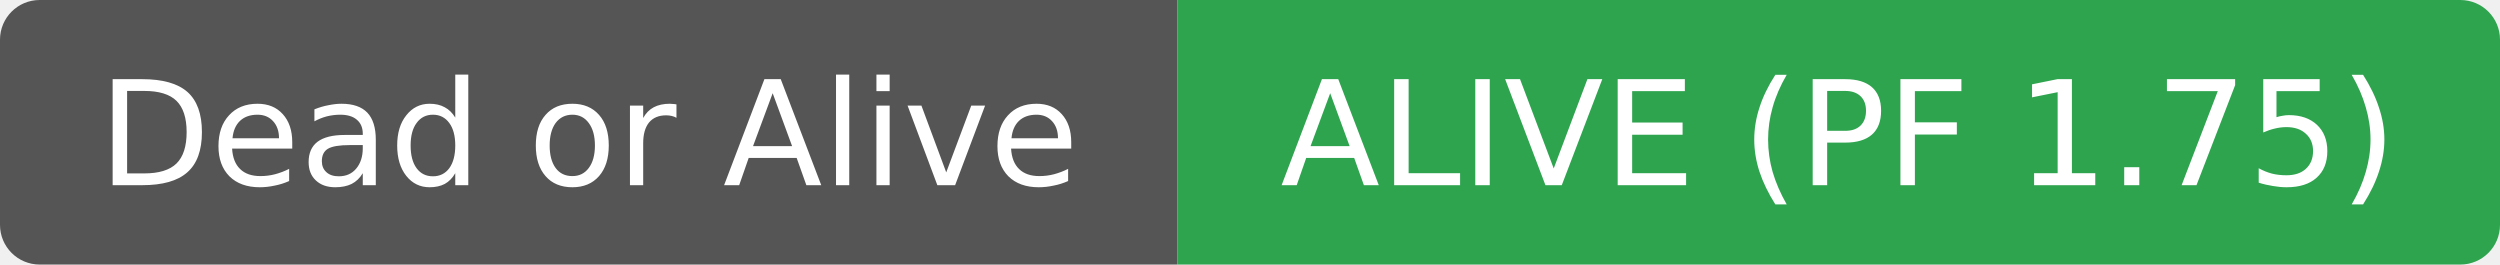
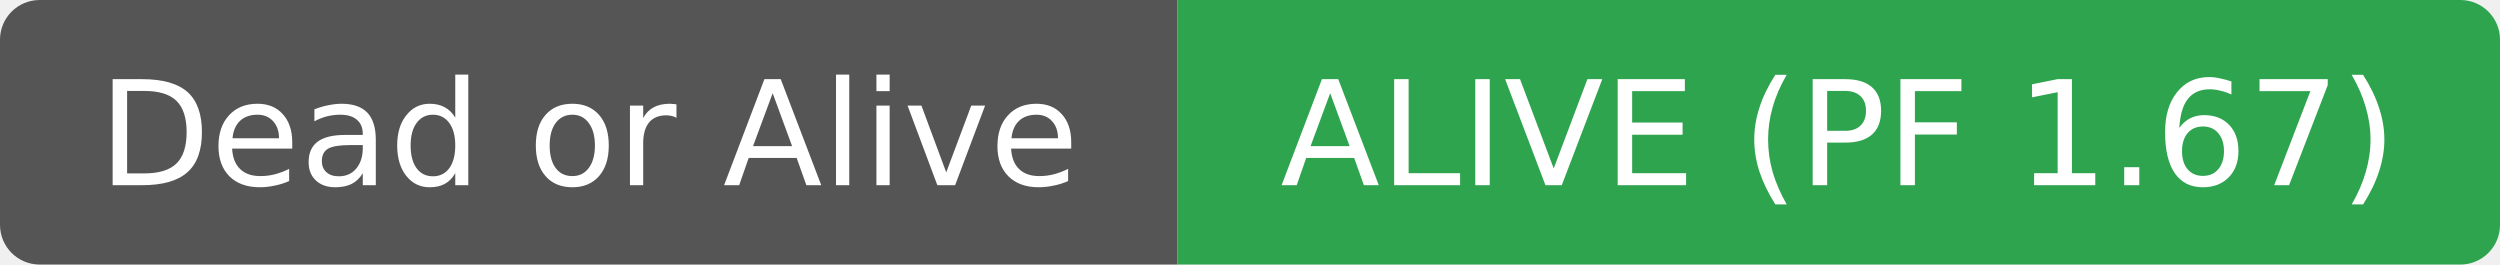
- <svg xmlns="http://www.w3.org/2000/svg" width="189" height="20" role="img" aria-label="Dead or Alive: ALIVE (PF 1.75)">
+ <svg xmlns="http://www.w3.org/2000/svg" width="189" height="20" role="img" aria-label="Dead or Alive: ALIVE (PF 1.67)">
  <clipPath id="r">
    <rect width="189" height="20" rx="3" fill="#fff" />
  </clipPath>
  <g clip-path="url(#r)">
    <rect width="89" height="20" fill="#555555" />
    <rect x="89" width="100" height="20" fill="#2ea44f" />
  </g>
  <g fill="#ffffff" text-anchor="middle" font-family="DejaVu Sans,Verdana,Geneva,sans-serif" font-size="11">
    <text x="44.5" y="14">Dead or Alive</text>
  </g>
  <g fill="#ffffff" text-anchor="middle" font-family="DejaVu Sans,Verdana,Geneva,sans-serif" font-size="11">
-     <text x="139.0" y="14">ALIVE (PF 1.75)</text>
+     <text x="139.0" y="14">ALIVE (PF 1.67)</text>
  </g>
</svg>
